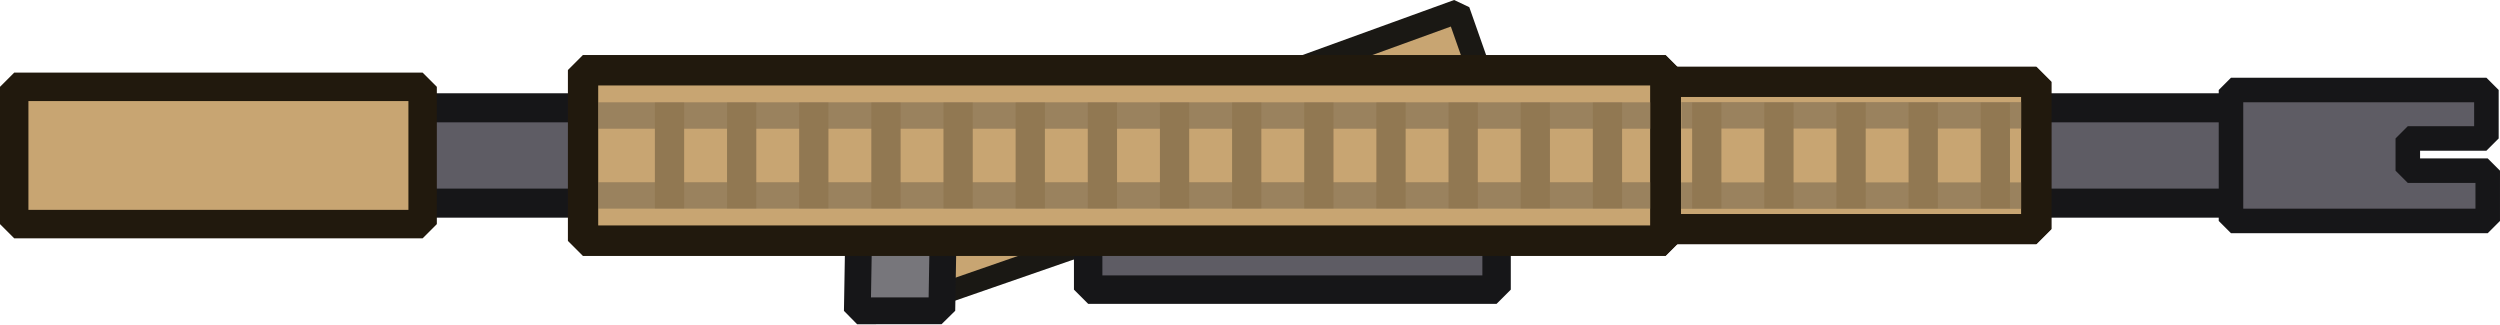
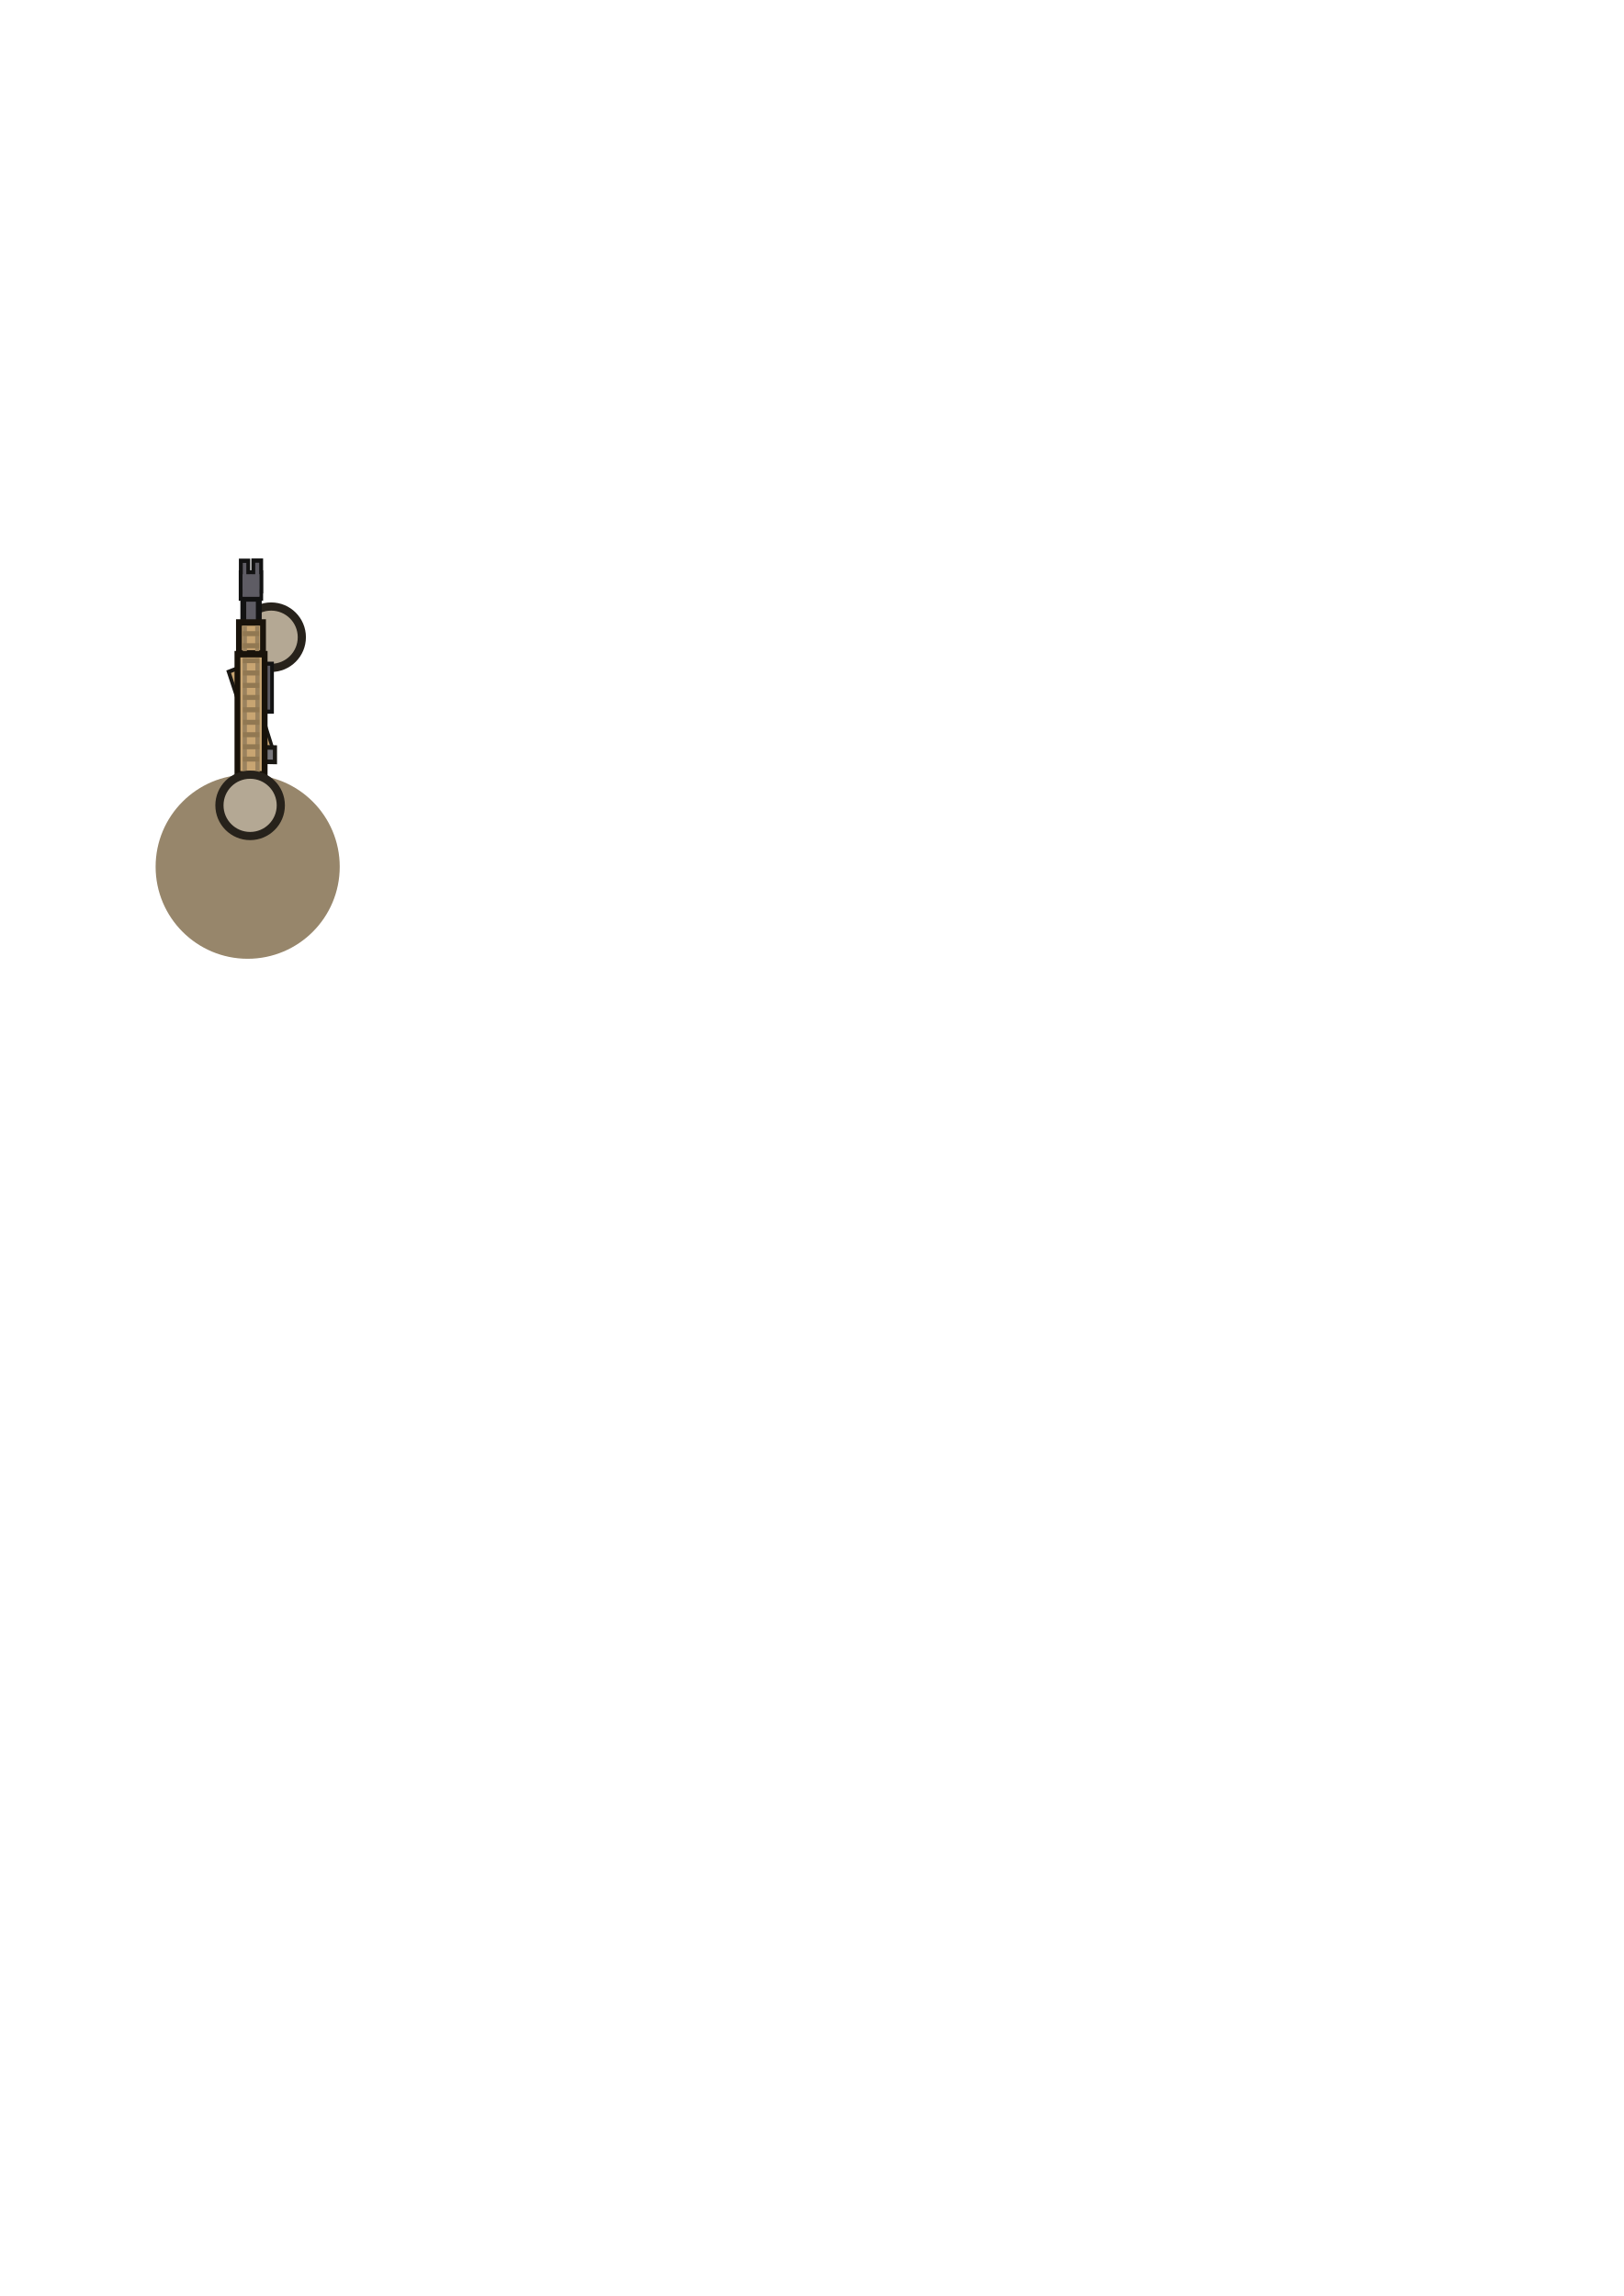
- <svg xmlns="http://www.w3.org/2000/svg" width="219.595" height="28.483" viewBox="0 0 219.595 28.483" fill="none" version="1.1" id="svg120" xml:space="preserve">
-   <defs id="defs124" />
-   <rect style="fill:#5e5c64;fill-opacity:1;stroke:#161618;stroke-width:2.556;stroke-linejoin:bevel;stroke-dasharray:none;stroke-opacity:1" id="rect11263-9" width="190.531" height="8.375" x="16.352" y="9.469" />
-   <path id="rect11263-9-6" style="fill:#5e5c64;fill-opacity:1;stroke:#161618;stroke-width:2.155;stroke-linejoin:bevel;stroke-dasharray:none;stroke-opacity:1" d="M 195.966,7.905 V 19.407 h 22.551 v -4.414 h -7.02 v -2.832 h 6.904 V 7.905 Z" />
-   <rect style="fill:#c8a572;fill-opacity:1;stroke:#21190d;stroke-width:2.497;stroke-linejoin:bevel;stroke-dasharray:none;stroke-opacity:1" id="rect11263" width="35.875" height="12.058" x="1.248" y="7.627" />
-   <rect style="fill:#c8a572;fill-opacity:1;stroke:#1a1814;stroke-width:1.9;stroke-linejoin:bevel;stroke-dasharray:none;stroke-opacity:1" id="rect11263-5" width="18.333" height="6.393" x="69.193" y="45.138" transform="matrix(0.9447039,-0.3279247,0.301872,0.9533485,0,0)" />
-   <rect style="fill:#77767b;fill-opacity:1;stroke:#161618;stroke-width:2.355;stroke-linejoin:bevel;stroke-dasharray:none;stroke-opacity:1" id="rect11263-5-6" width="7.419" height="6.832" x="75.77" y="20.543" transform="matrix(0.9999996,-8.8035193e-4,-0.01689234,0.9998573,0,0)" />
-   <rect style="fill:#c8a572;fill-opacity:1;stroke:#1a1814;stroke-width:2.092;stroke-linejoin:bevel;stroke-dasharray:none;stroke-opacity:1" id="rect11263-1" width="15.582" height="5.313" x="104.929" y="44.619" transform="matrix(0.9400207,-0.3411174,0.3315374,0.9434421,0,0)" />
-   <rect style="fill:#5e5c64;fill-opacity:1;stroke:#161618;stroke-width:2.497;stroke-linejoin:bevel;stroke-dasharray:none;stroke-opacity:1" id="rect11263-7" width="35.875" height="12.058" x="95.582" y="13.382" />
-   <rect style="fill:#c8a572;fill-opacity:1;stroke:#21190d;stroke-width:2.649;stroke-linejoin:bevel;stroke-dasharray:none;stroke-opacity:1" id="rect11263-8" width="95.09" height="14.977" x="51.212" y="6.168" />
-   <rect style="fill:#c8a572;fill-opacity:1;stroke:#21190d;stroke-width:2.64;stroke-linejoin:bevel;stroke-dasharray:none;stroke-opacity:1" id="rect11263-8-6" width="32.549" height="12.937" x="146.319" y="7.188" />
-   <g id="g1" transform="translate(-0.7563821,-0.4834114)">
-     <rect style="fill:#9a825e;fill-opacity:1;stroke:none;stroke-width:2.167;stroke-linejoin:bevel;stroke-dasharray:none;stroke-opacity:1" id="rect25092" width="92.474" height="2.32" x="53.256" y="16.49" />
-     <rect style="fill:#9a825e;fill-opacity:1;stroke:none;stroke-width:2.167;stroke-linejoin:bevel;stroke-dasharray:none;stroke-opacity:1" id="rect25092-7" width="92.474" height="2.32" x="53.274" y="9.47" />
+ <svg xmlns="http://www.w3.org/2000/svg" width="210mm" height="297mm" viewBox="0 0 210 297" version="1.1" id="svg1" xml:space="preserve">
+   <defs id="defs1">
+     <style id="style1">
+       .cls-1, .cls-2, .cls-3, .cls-4, .cls-5, .cls-6, .cls-7, .cls-8, .cls-9, .cls-10, .cls-11, .cls-12, .cls-13, .cls-14, .cls-15, .cls-16, .cls-17 {
+         fill: none;
+       }
+ 
+       .cls-18, .cls-2, .cls-3, .cls-19, .cls-20, .cls-21, .cls-22, .cls-23, .cls-4, .cls-24, .cls-25, .cls-26, .cls-6, .cls-7, .cls-8, .cls-9, .cls-27, .cls-28, .cls-10, .cls-12, .cls-29, .cls-30, .cls-31, .cls-16, .cls-32, .cls-33 {
+         stroke-linecap: round;
+       }
+ 
+       .cls-18, .cls-2, .cls-3, .cls-21, .cls-34, .cls-35, .cls-4, .cls-5, .cls-26, .cls-36, .cls-37, .cls-38, .cls-39, .cls-12, .cls-40, .cls-41, .cls-42, .cls-43, .cls-44, .cls-45, .cls-46, .cls-47, .cls-48, .cls-49, .cls-15, .cls-50, .cls-16, .cls-32, .cls-51, .cls-52 {
+         stroke: #171717;
+       }
+ 
+       .cls-18, .cls-2, .cls-26, .cls-53, .cls-49, .cls-54 {
+         stroke-width: 2px;
+       }
+ 
+       .cls-18, .cls-4, .cls-5, .cls-25, .cls-26, .cls-27, .cls-49, .cls-54 {
+         stroke-miterlimit: 15.12;
+       }
+ 
+       .cls-18, .cls-55, .cls-41 {
+         fill: #4d4d4d;
+       }
+ 
+       .cls-2, .cls-42, .cls-56, .cls-43, .cls-57, .cls-58, .cls-44, .cls-45, .cls-46, .cls-15 {
+         stroke-miterlimit: 7.47;
+       }
+ 
+       .cls-3, .cls-19, .cls-20, .cls-59, .cls-60, .cls-61, .cls-62, .cls-63, .cls-64, .cls-65, .cls-66, .cls-67, .cls-68, .cls-69, .cls-70, .cls-21, .cls-34, .cls-71, .cls-72, .cls-73, .cls-74, .cls-75, .cls-76, .cls-35, .cls-77, .cls-22, .cls-23, .cls-4, .cls-24, .cls-5, .cls-78, .cls-79, .cls-80, .cls-81, .cls-82, .cls-83, .cls-6, .cls-7, .cls-8, .cls-9, .cls-11, .cls-84, .cls-85, .cls-38, .cls-86, .cls-39, .cls-29, .cls-30, .cls-42, .cls-87, .cls-88, .cls-89, .cls-13, .cls-14, .cls-56, .cls-43, .cls-57, .cls-58, .cls-44, .cls-45, .cls-46, .cls-47, .cls-48, .cls-15, .cls-16, .cls-90, .cls-91, .cls-92, .cls-93, .cls-94, .cls-33 {
+         stroke-width: 5px;
+       }
+ 
+       .cls-3, .cls-84, .cls-85, .cls-38, .cls-86, .cls-39 {
+         stroke-miterlimit: 12.06;
+       }
+ 
+       .cls-19 {
+         fill: #3e3b38;
+         stroke: #080707;
+       }
+ 
+       .cls-19, .cls-20, .cls-21, .cls-22, .cls-23, .cls-95, .cls-24, .cls-96, .cls-78, .cls-79, .cls-80, .cls-81, .cls-82, .cls-83, .cls-6, .cls-7, .cls-8, .cls-9, .cls-28, .cls-12, .cls-97, .cls-41, .cls-98, .cls-29, .cls-30, .cls-87, .cls-88, .cls-89, .cls-99, .cls-13, .cls-14, .cls-31, .cls-100, .cls-32, .cls-33, .cls-101 {
+         stroke-linejoin: round;
+       }
+ 
+       .cls-20, .cls-69, .cls-70, .cls-72, .cls-90, .cls-102 {
+         stroke: #000;
+       }
+ 
+       .cls-20, .cls-35, .cls-39 {
+         fill: #434343;
+       }
+ 
+       .cls-59, .cls-60, .cls-69, .cls-70, .cls-34, .cls-71, .cls-72, .cls-73, .cls-74, .cls-75, .cls-76, .cls-35, .cls-77, .cls-103, .cls-104, .cls-105, .cls-106, .cls-53, .cls-16 {
+         stroke-miterlimit: 10;
+       }
+ 
+       .cls-59, .cls-60, .cls-84, .cls-85 {
+         fill: #74744e;
+       }
+ 
+       .cls-59, .cls-85 {
+         stroke: #1c1c12;
+       }
+ 
+       .cls-60, .cls-84 {
+         stroke: #1d1d13;
+       }
+ 
+       .cls-61 {
+         fill: #494647;
+         stroke: #181718;
+       }
+ 
+       .cls-61, .cls-62, .cls-63, .cls-64, .cls-65, .cls-66, .cls-67, .cls-68, .cls-11 {
+         stroke-miterlimit: 11.34;
+       }
+ 
+       .cls-62 {
+         fill: #4b4b4d;
+       }
+ 
+       .cls-62, .cls-64, .cls-68, .cls-11 {
+         stroke: #171718;
+       }
+ 
+       .cls-63 {
+         stroke: #161719;
+       }
+ 
+       .cls-63, .cls-64 {
+         fill: #414447;
+       }
+ 
+       .cls-65 {
+         stroke: #1a1816;
+       }
+ 
+       .cls-65, .cls-107 {
+         fill: #403a35;
+       }
+ 
+       .cls-66 {
+         fill: #44424b;
+         stroke: #161519;
+       }
+ 
+       .cls-67 {
+         stroke: #25160b;
+       }
+ 
+       .cls-67, .cls-108 {
+         fill: #8a5029;
+       }
+ 
+       .cls-68 {
+         fill: #1e1f24;
+       }
+ 
+       .cls-69 {
+         fill: #626364;
+       }
+ 
+       .cls-70 {
+         fill: #292928;
+       }
+ 
+       .cls-21 {
+         fill: #3c3c3c;
+       }
+ 
+       .cls-34, .cls-71, .cls-38, .cls-86 {
+         fill: #515151;
+       }
+ 
+       .cls-71, .cls-86 {
+         stroke: #181818;
+       }
+ 
+       .cls-72 {
+         fill: #3a3a3e;
+       }
+ 
+       .cls-73, .cls-74 {
+         fill: #2f2f31;
+       }
+ 
+       .cls-73, .cls-77, .cls-53 {
+         stroke: #231f20;
+       }
+ 
+       .cls-74, .cls-75, .cls-76, .cls-103 {
+         stroke: #141213;
+       }
+ 
+       .cls-75 {
+         fill: #383739;
+       }
+ 
+       .cls-76 {
+         fill: #3b3b3a;
+       }
+ 
+       .cls-77 {
+         fill: #1d1f1d;
+       }
+ 
+       .cls-22, .cls-23 {
+         fill: #716d69;
+       }
+ 
+       .cls-22, .cls-9, .cls-30 {
+         stroke: #181616;
+       }
+ 
+       .cls-23 {
+         stroke: #181716;
+       }
+ 
+       .cls-95 {
+         stroke-width: 3.76px;
+       }
+ 
+       .cls-95, .cls-97 {
+         stroke: #301b0e;
+       }
+ 
+       .cls-95, .cls-97, .cls-104 {
+         fill: #a05a2c;
+       }
+ 
+       .cls-24, .cls-28 {
+         fill: #7d521b;
+         stroke: #261a08;
+       }
+ 
+       .cls-96 {
+         stroke: #1e1e1e;
+         stroke-width: 3.27px;
+       }
+ 
+       .cls-96, .cls-98, .cls-101 {
+         fill: #393939;
+       }
+ 
+       .cls-25, .cls-27 {
+         stroke: #1a232e;
+         stroke-width: 10px;
+       }
+ 
+       .cls-25, .cls-105 {
+         fill: #d0e2f3;
+       }
+ 
+       .cls-26, .cls-109 {
+         fill: #888;
+       }
+ 
+       .cls-36, .cls-37 {
+         stroke-width: 1.32px;
+       }
+ 
+       .cls-36, .cls-110, .cls-40 {
+         fill: #787878;
+       }
+ 
+       .cls-37, .cls-47 {
+         fill: #474747;
+       }
+ 
+       .cls-111, .cls-112 {
+         fill: #ff3700;
+       }
+ 
+       .cls-113 {
+         fill: #656565;
+       }
+ 
+       .cls-114 {
+         fill: #97866b;
+       }
+ 
+       .cls-115 {
+         fill: #666;
+       }
+ 
+       .cls-116, .cls-49 {
+         fill: #171717;
+       }
+ 
+       .cls-117, .cls-48 {
+         fill: #252525;
+       }
+ 
+       .cls-118, .cls-52, .cls-102 {
+         fill: #242424;
+       }
+ 
+       .cls-119 {
+         fill: #242423;
+       }
+ 
+       .cls-120 {
+         fill: #23140a;
+       }
+ 
+       .cls-121, .cls-87, .cls-88, .cls-89, .cls-31, .cls-100 {
+         fill: #434c4b;
+       }
+ 
+       .cls-122 {
+         fill: #181616;
+       }
+ 
+       .cls-123 {
+         fill: #1a1a1a;
+       }
+ 
+       .cls-124 {
+         fill: #544e4e;
+       }
+ 
+       .cls-125 {
+         fill: gray;
+       }
+ 
+       .cls-126 {
+         fill: #646b78;
+       }
+ 
+       .cls-127 {
+         fill: #2a2f33;
+       }
+ 
+       .cls-128 {
+         fill: #4a5355;
+       }
+ 
+       .cls-129, .cls-106 {
+         fill: #343f52;
+       }
+ 
+       .cls-130 {
+         fill: #494948;
+       }
+ 
+       .cls-131 {
+         fill: #793a1d;
+       }
+ 
+       .cls-78 {
+         fill: #3e3e47;
+       }
+ 
+       .cls-78, .cls-80, .cls-81, .cls-83, .cls-99 {
+         stroke: #151518;
+       }
+ 
+       .cls-79 {
+         stroke: #232323;
+       }
+ 
+       .cls-79, .cls-80 {
+         fill: #2f2f36;
+       }
+ 
+       .cls-81 {
+         fill: #4d4d57;
+       }
+ 
+       .cls-82 {
+         fill: #2d2d34;
+         stroke: #151519;
+       }
+ 
+       .cls-83 {
+         fill: #474750;
+       }
+ 
+       .cls-6 {
+         stroke: #251209;
+       }
+ 
+       .cls-7, .cls-88 {
+         stroke: #161818;
+       }
+ 
+       .cls-8 {
+         stroke: #151819;
+       }
+ 
+       .cls-27 {
+         fill: #5a78a1;
+       }
+ 
+       .cls-28 {
+         stroke-width: 2.62px;
+       }
+ 
+       .cls-10 {
+         stroke: #1a1a1a;
+         stroke-width: .07px;
+       }
+ 
+       .cls-103 {
+         fill: #2e2e2d;
+         stroke-width: 4px;
+       }
+ 
+       .cls-12 {
+         stroke-width: 2.62px;
+       }
+ 
+       .cls-112 {
+         stroke: #2e0a00;
+       }
+ 
+       .cls-112, .cls-40 {
+         stroke-width: .76px;
+       }
+ 
+       .cls-97, .cls-41, .cls-98 {
+         stroke-width: 3.39px;
+       }
+ 
+       .cls-98, .cls-101 {
+         stroke: #191919;
+       }
+ 
+       .cls-29, .cls-30, .cls-87, .cls-88, .cls-89, .cls-31, .cls-100 {
+         fill-rule: evenodd;
+       }
+ 
+       .cls-29, .cls-33 {
+         fill: #79391d;
+         stroke: #251109;
+       }
+ 
+       .cls-30 {
+         fill: #4d4946;
+       }
+ 
+       .cls-42 {
+         fill: #404040;
+       }
+ 
+       .cls-87 {
+         stroke: #646f66;
+       }
+ 
+       .cls-87, .cls-88, .cls-89, .cls-100 {
+         stroke-linecap: square;
+       }
+ 
+       .cls-89 {
+         stroke: #181e20;
+       }
+ 
+       .cls-99 {
+         fill: #464956;
+       }
+ 
+       .cls-99, .cls-31, .cls-100 {
+         stroke-width: 3px;
+       }
+ 
+       .cls-104 {
+         stroke: #f78b48;
+       }
+ 
+       .cls-105 {
+         stroke: #d0e2f3;
+       }
+ 
+       .cls-106 {
+         stroke: #0016ff;
+       }
+ 
+       .cls-13 {
+         stroke: #524e4b;
+       }
+ 
+       .cls-14 {
+         stroke: #44403d;
+       }
+ 
+       .cls-56 {
+         fill: #3a3a3a;
+         stroke: #2d2d2d;
+       }
+ 
+       .cls-43, .cls-57 {
+         fill: #898989;
+       }
+ 
+       .cls-57, .cls-58 {
+         stroke: #161616;
+       }
+ 
+       .cls-58, .cls-44 {
+         fill: #2e2e2e;
+       }
+ 
+       .cls-45 {
+         fill: #313131;
+       }
+ 
+       .cls-46 {
+         fill: #5d5d5d;
+       }
+ 
+       .cls-31 {
+         stroke: #272c2d;
+       }
+ 
+       .cls-100 {
+         stroke: #353d40;
+       }
+ 
+       .cls-54 {
+         fill: #494b52;
+         stroke: #141518;
+       }
+ 
+       .cls-50 {
+         fill: #5c5c5c;
+         stroke-width: 1.29px;
+       }
+ 
+       .cls-50, .cls-90, .cls-91, .cls-92, .cls-93, .cls-94, .cls-51, .cls-52, .cls-102 {
+         stroke-miterlimit: 5.89;
+       }
+ 
+       .cls-17 {
+         stroke: #f56800;
+       }
+ 
+       .cls-32 {
+         fill: #505050;
+         stroke-width: 2.5px;
+       }
+ 
+       .cls-91 {
+         fill: #272c22;
+       }
+ 
+       .cls-91, .cls-93 {
+         stroke: #171a14;
+       }
+ 
+       .cls-92, .cls-93 {
+         fill: #424b3b;
+       }
+ 
+       .cls-92, .cls-94 {
+         stroke: #161a14;
+       }
+ 
+       .cls-94 {
+         fill: #404c39;
+       }
+ 
+       .cls-51 {
+         fill: #464646;
+       }
+ 
+       .cls-51, .cls-52, .cls-102 {
+         stroke-width: 2.58px;
+       }
+ 
+       .cls-101 {
+         stroke-width: 4.18px;
+       }
+     </style>
+   </defs>
+   <g id="layer1">
+     <circle style="fill:#b4a894;fill-opacity:1;stroke:#27221b;stroke-width:1.058;stroke-linecap:round;stroke-miterlimit:4;stroke-dasharray:none;stroke-opacity:1" id="circle3" cx="35.068" cy="82.426" r="3.969" transform="translate(1.0148274e-6)" />
+     <g style="fill:none" id="g1" transform="matrix(0,-0.2512102,0.2275523,0,29.263,113.1572)">
+       <rect style="fill:#5e5c64;fill-opacity:1;stroke:#121212;stroke-width:3.32;stroke-linejoin:bevel;stroke-dasharray:none;stroke-opacity:1" id="rect11263-9" width="125.381" height="8.805" x="16.893" y="9.683" />
+       <rect style="fill:#5e5c64;fill-opacity:1;stroke:#121212;stroke-width:2.213;stroke-linejoin:miter;stroke-dasharray:none;stroke-opacity:1" id="rect11263-9-6" width="13.478" height="11.632" x="142.221" y="8.203" />
+       <rect style="fill:#5e5c64;fill-opacity:1;stroke:#121212;stroke-width:2.213;stroke-linejoin:miter;stroke-dasharray:none;stroke-opacity:1" id="rect11263-9-6-21" width="15.878" height="4.219" x="145.813" y="8.287" />
+       <rect style="fill:#5e5c64;fill-opacity:1;stroke:#121212;stroke-width:2.213;stroke-linejoin:miter;stroke-dasharray:none;stroke-opacity:1" id="rect11263-9-6-21-8" width="15.835" height="4.46" x="145.957" y="15.371" />
+       <rect style="fill:#5e5c64;fill-opacity:1;stroke:none;stroke-width:1.701;stroke-linejoin:bevel;stroke-dasharray:none;stroke-opacity:1" id="rect11263-9-6-2" width="11.601" height="9.59" x="143.171" y="9.277" />
+       <rect style="fill:#c8a572;fill-opacity:1;stroke:#1a1814;stroke-width:2.497;stroke-linejoin:bevel;stroke-dasharray:none;stroke-opacity:1" id="rect11263" width="35.875" height="12.058" x="2.005" y="8.056" />
+       <rect style="fill:#c8a572;fill-opacity:1;stroke:#1a1814;stroke-width:1.9;stroke-linejoin:bevel;stroke-dasharray:none;stroke-opacity:1" id="rect11263-5" width="18.333" height="6.393" x="52.666" y="39.845" transform="matrix(0.9447039,-0.3279247,0.301872,0.9533485,0,0)" />
+       <rect style="fill:#77767b;fill-opacity:1;stroke:#1a1814;stroke-width:2.355;stroke-linejoin:miter;stroke-dasharray:none;stroke-opacity:1" id="rect11263-5-6" width="7.419" height="6.832" x="58.565" y="20.903" transform="matrix(0.9999996,-8.8035193e-4,-0.01689234,0.9998573,0,0)" />
+       <rect style="fill:#c8a572;fill-opacity:1;stroke:#1a1814;stroke-width:2.092;stroke-linejoin:miter;stroke-dasharray:none;stroke-opacity:1" id="rect11263-1" width="15.582" height="5.313" x="82.601" y="36.943" transform="matrix(0.9400207,-0.3411174,0.3315374,0.9434421,0,0)" />
+       <rect style="fill:#5e5c64;fill-opacity:1;stroke:#121212;stroke-width:2.106;stroke-linejoin:miter;stroke-dasharray:none;stroke-opacity:1" id="rect11263-7" width="24.707" height="12.449" x="83.988" y="13.561" />
+       <rect style="fill:#c8a572;fill-opacity:1;stroke:#181209;stroke-width:3.32;stroke-linejoin:miter;stroke-dasharray:none;stroke-opacity:1" id="rect11263-8" width="61.846" height="15.456" x="51.729" y="6.357" />
+       <rect style="fill:#c8a572;fill-opacity:1;stroke:#19130b;stroke-width:3.32;stroke-linejoin:miter;stroke-dasharray:none;stroke-opacity:1" id="rect11263-8-6" width="15.915" height="13.678" x="114.006" y="7.213" />
+       <rect style="fill:#9a825e;fill-opacity:1;stroke:none;stroke-width:1.758;stroke-linejoin:bevel;stroke-dasharray:none;stroke-opacity:1" id="rect25092" width="58.961" height="2.394" x="52.567" y="16.567" />
+       <rect style="fill:#9a825e;fill-opacity:1;stroke:none;stroke-width:1.758;stroke-linejoin:bevel;stroke-dasharray:none;stroke-opacity:1" id="rect25092-7" width="58.961" height="2.394" x="52.578" y="9.322" />
+       <rect style="fill:#9a825e;fill-opacity:1;stroke:none;stroke-width:0.815;stroke-linejoin:bevel;stroke-dasharray:none;stroke-opacity:1" id="rect25092-7-4" width="13.092" height="2.32" x="115.185" y="9.399" />
+       <rect style="fill:#9a825e;fill-opacity:1;stroke:none;stroke-width:0.815;stroke-linejoin:bevel;stroke-dasharray:none;stroke-opacity:1" id="rect25092-7-4-6" width="13.092" height="2.32" x="115.174" y="16.449" />
+       <rect style="fill:#917852;fill-opacity:1;stroke:none;stroke-width:2.393;stroke-linejoin:bevel;stroke-dasharray:none;stroke-opacity:1" id="rect29604" width="2.571" height="9.289" x="58.28" y="9.453" />
+       <rect style="fill:#917852;fill-opacity:1;stroke:none;stroke-width:2.393;stroke-linejoin:bevel;stroke-dasharray:none;stroke-opacity:1" id="rect29604-8" width="2.571" height="9.289" x="64.624" y="9.536" />
+       <rect style="fill:#917852;fill-opacity:1;stroke:none;stroke-width:2.393;stroke-linejoin:bevel;stroke-dasharray:none;stroke-opacity:1" id="rect29604-8-5" width="2.571" height="9.289" x="70.845" y="9.536" />
+       <rect style="fill:#917852;fill-opacity:1;stroke:none;stroke-width:2.393;stroke-linejoin:bevel;stroke-dasharray:none;stroke-opacity:1" id="rect29604-8-5-9" width="2.571" height="9.289" x="77.231" y="9.536" />
+       <rect style="fill:#917852;fill-opacity:1;stroke:none;stroke-width:2.393;stroke-linejoin:bevel;stroke-dasharray:none;stroke-opacity:1" id="rect29604-4" width="2.571" height="9.289" x="83.679" y="9.495" />
+       <rect style="fill:#917852;fill-opacity:1;stroke:none;stroke-width:2.393;stroke-linejoin:bevel;stroke-dasharray:none;stroke-opacity:1" id="rect29604-8-3" width="2.571" height="9.289" x="90.024" y="9.495" />
+       <rect style="fill:#917852;fill-opacity:1;stroke:none;stroke-width:2.393;stroke-linejoin:bevel;stroke-dasharray:none;stroke-opacity:1" id="rect29604-8-5-90" width="2.571" height="9.289" x="96.244" y="9.495" />
+       <rect style="fill:#917852;fill-opacity:1;stroke:none;stroke-width:2.393;stroke-linejoin:bevel;stroke-dasharray:none;stroke-opacity:1" id="rect29604-8-5-9-5" width="2.571" height="9.289" x="102.63" y="9.495" />
+       <rect style="fill:#917852;fill-opacity:1;stroke:none;stroke-width:2.393;stroke-linejoin:bevel;stroke-dasharray:none;stroke-opacity:1" id="rect29604-4-6" width="2.571" height="9.289" x="108.974" y="9.453" />
+       <rect style="fill:#917852;fill-opacity:1;stroke:none;stroke-width:2.393;stroke-linejoin:bevel;stroke-dasharray:none;stroke-opacity:1" id="rect29604-8-3-3-4" width="2.571" height="9.289" x="116.662" y="9.397" />
+       <rect style="fill:#917852;fill-opacity:1;stroke:none;stroke-width:2.393;stroke-linejoin:bevel;stroke-dasharray:none;stroke-opacity:1" id="rect29604-8-5-90-6-3" width="2.571" height="9.289" x="122.882" y="9.397" />
+     </g>
+     <circle style="fill:#97866b;fill-opacity:1;stroke:none;stroke-width:0.261;stroke-linecap:round;stroke-linejoin:round;stroke-miterlimit:10;stroke-dasharray:none;stroke-opacity:1" id="path846" cx="32.033" cy="112.117" r="11.906" />
+     <circle style="fill:#b4a894;fill-opacity:1;stroke:#27221b;stroke-width:1.058;stroke-linecap:round;stroke-miterlimit:4;stroke-dasharray:none;stroke-opacity:1" id="path292" cx="32.349" cy="104.177" r="3.969" />
  </g>
-   <g id="g2" transform="translate(-0.7563821,-0.4277635)">
-     <rect style="fill:#9a825e;fill-opacity:1;stroke:none;stroke-width:1.232;stroke-linejoin:bevel;stroke-dasharray:none;stroke-opacity:1" id="rect25092-7-4" width="29.891" height="2.32" x="148.44" y="9.399" />
-     <rect style="fill:#9a825e;fill-opacity:1;stroke:none;stroke-width:1.232;stroke-linejoin:bevel;stroke-dasharray:none;stroke-opacity:1" id="rect25092-7-4-6" width="29.891" height="2.32" x="148.415" y="16.449" />
-   </g>
-   <rect style="fill:none;fill-opacity:1;stroke:#21190d;stroke-width:2.64;stroke-linejoin:bevel;stroke-dasharray:none;stroke-opacity:1" id="rect5" width="32.549" height="12.937" x="146.319" y="7.188" />
-   <g id="g4">
-     <rect style="fill:#917852;fill-opacity:1;stroke:none;stroke-width:2.393;stroke-linejoin:bevel;stroke-dasharray:none;stroke-opacity:1" id="rect29604" width="2.571" height="9.289" x="57.523" y="9.012" />
-     <rect style="fill:#917852;fill-opacity:1;stroke:none;stroke-width:2.393;stroke-linejoin:bevel;stroke-dasharray:none;stroke-opacity:1" id="rect29604-8" width="2.571" height="9.289" x="63.861" y="9.012" />
-     <rect style="fill:#917852;fill-opacity:1;stroke:none;stroke-width:2.393;stroke-linejoin:bevel;stroke-dasharray:none;stroke-opacity:1" id="rect29604-8-5" width="2.571" height="9.289" x="70.198" y="9.012" />
-     <rect style="fill:#917852;fill-opacity:1;stroke:none;stroke-width:2.393;stroke-linejoin:bevel;stroke-dasharray:none;stroke-opacity:1" id="rect29604-8-5-9" width="2.571" height="9.289" x="76.536" y="9.012" />
-     <rect style="fill:#917852;fill-opacity:1;stroke:none;stroke-width:2.393;stroke-linejoin:bevel;stroke-dasharray:none;stroke-opacity:1" id="rect29604-4" width="2.571" height="9.289" x="82.873" y="9.012" />
-     <rect style="fill:#917852;fill-opacity:1;stroke:none;stroke-width:2.393;stroke-linejoin:bevel;stroke-dasharray:none;stroke-opacity:1" id="rect29604-8-3" width="2.571" height="9.289" x="89.211" y="9.012" />
-     <rect style="fill:#917852;fill-opacity:1;stroke:none;stroke-width:2.393;stroke-linejoin:bevel;stroke-dasharray:none;stroke-opacity:1" id="rect29604-8-5-90" width="2.571" height="9.289" x="95.548" y="9.012" />
-     <rect style="fill:#917852;fill-opacity:1;stroke:none;stroke-width:2.393;stroke-linejoin:bevel;stroke-dasharray:none;stroke-opacity:1" id="rect29604-8-5-9-5" width="2.571" height="9.289" x="101.886" y="9.012" />
-     <rect style="fill:#917852;fill-opacity:1;stroke:none;stroke-width:2.393;stroke-linejoin:bevel;stroke-dasharray:none;stroke-opacity:1" id="rect29604-4-6" width="2.571" height="9.289" x="108.223" y="9.012" />
-     <rect style="fill:#917852;fill-opacity:1;stroke:none;stroke-width:2.393;stroke-linejoin:bevel;stroke-dasharray:none;stroke-opacity:1" id="rect29604-8-3-3" width="2.571" height="9.289" x="114.561" y="9.012" />
-     <rect style="fill:#917852;fill-opacity:1;stroke:none;stroke-width:2.393;stroke-linejoin:bevel;stroke-dasharray:none;stroke-opacity:1" id="rect29604-8-5-90-6" width="2.571" height="9.289" x="120.898" y="9.012" />
-     <rect style="fill:#917852;fill-opacity:1;stroke:none;stroke-width:2.393;stroke-linejoin:bevel;stroke-dasharray:none;stroke-opacity:1" id="rect29604-8-5-9-5-3" width="2.571" height="9.289" x="127.236" y="9.012" />
-     <rect style="fill:#917852;fill-opacity:1;stroke:none;stroke-width:2.393;stroke-linejoin:bevel;stroke-dasharray:none;stroke-opacity:1" id="rect29604-8-3-3-0" width="2.571" height="9.289" x="133.573" y="9.012" />
-     <rect style="fill:#917852;fill-opacity:1;stroke:none;stroke-width:2.393;stroke-linejoin:bevel;stroke-dasharray:none;stroke-opacity:1" id="rect29604-8-5-90-6-8" width="2.571" height="9.289" x="139.91" y="9.012" />
-   </g>
-   <g id="g3" transform="translate(0.03086543)">
-     <rect style="fill:#917852;fill-opacity:1;stroke:none;stroke-width:2.393;stroke-linejoin:bevel;stroke-dasharray:none;stroke-opacity:1" id="rect29604-8-3-3-4" width="2.571" height="9.289" x="148.603" y="9.012" />
-     <rect style="fill:#917852;fill-opacity:1;stroke:none;stroke-width:2.393;stroke-linejoin:bevel;stroke-dasharray:none;stroke-opacity:1" id="rect29604-8-5-90-6-3" width="2.571" height="9.289" x="154.94" y="9.012" />
-     <rect style="fill:#917852;fill-opacity:1;stroke:none;stroke-width:2.393;stroke-linejoin:bevel;stroke-dasharray:none;stroke-opacity:1" id="rect29604-8-5-9-5-3-8" width="2.571" height="9.289" x="161.277" y="9.012" />
-     <rect style="fill:#917852;fill-opacity:1;stroke:none;stroke-width:2.393;stroke-linejoin:bevel;stroke-dasharray:none;stroke-opacity:1" id="rect29604-8-3-3-0-4" width="2.571" height="9.289" x="167.614" y="9.012" />
-     <rect style="fill:#917852;fill-opacity:1;stroke:none;stroke-width:2.393;stroke-linejoin:bevel;stroke-dasharray:none;stroke-opacity:1" id="rect29604-8-5-90-6-8-0" width="2.571" height="9.289" x="173.951" y="9.012" />
-   </g>
-   <rect style="fill:none;fill-opacity:1;stroke:#21190d;stroke-width:2.649;stroke-linejoin:bevel;stroke-dasharray:none;stroke-opacity:1" id="rect4" width="95.09" height="14.977" x="51.212" y="6.168" />
</svg>
